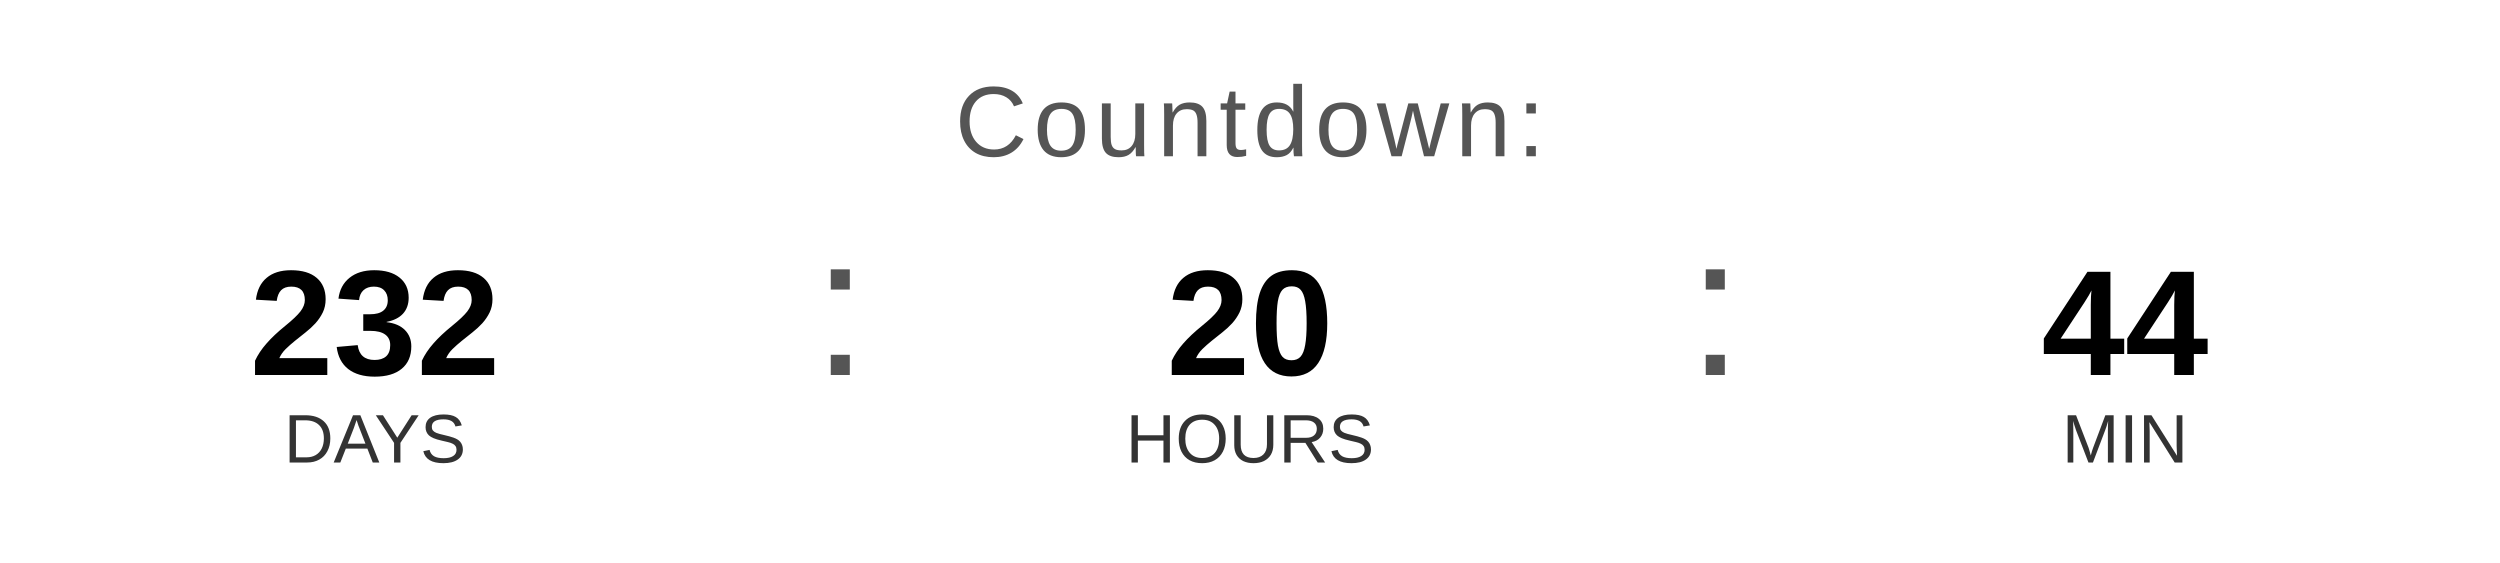
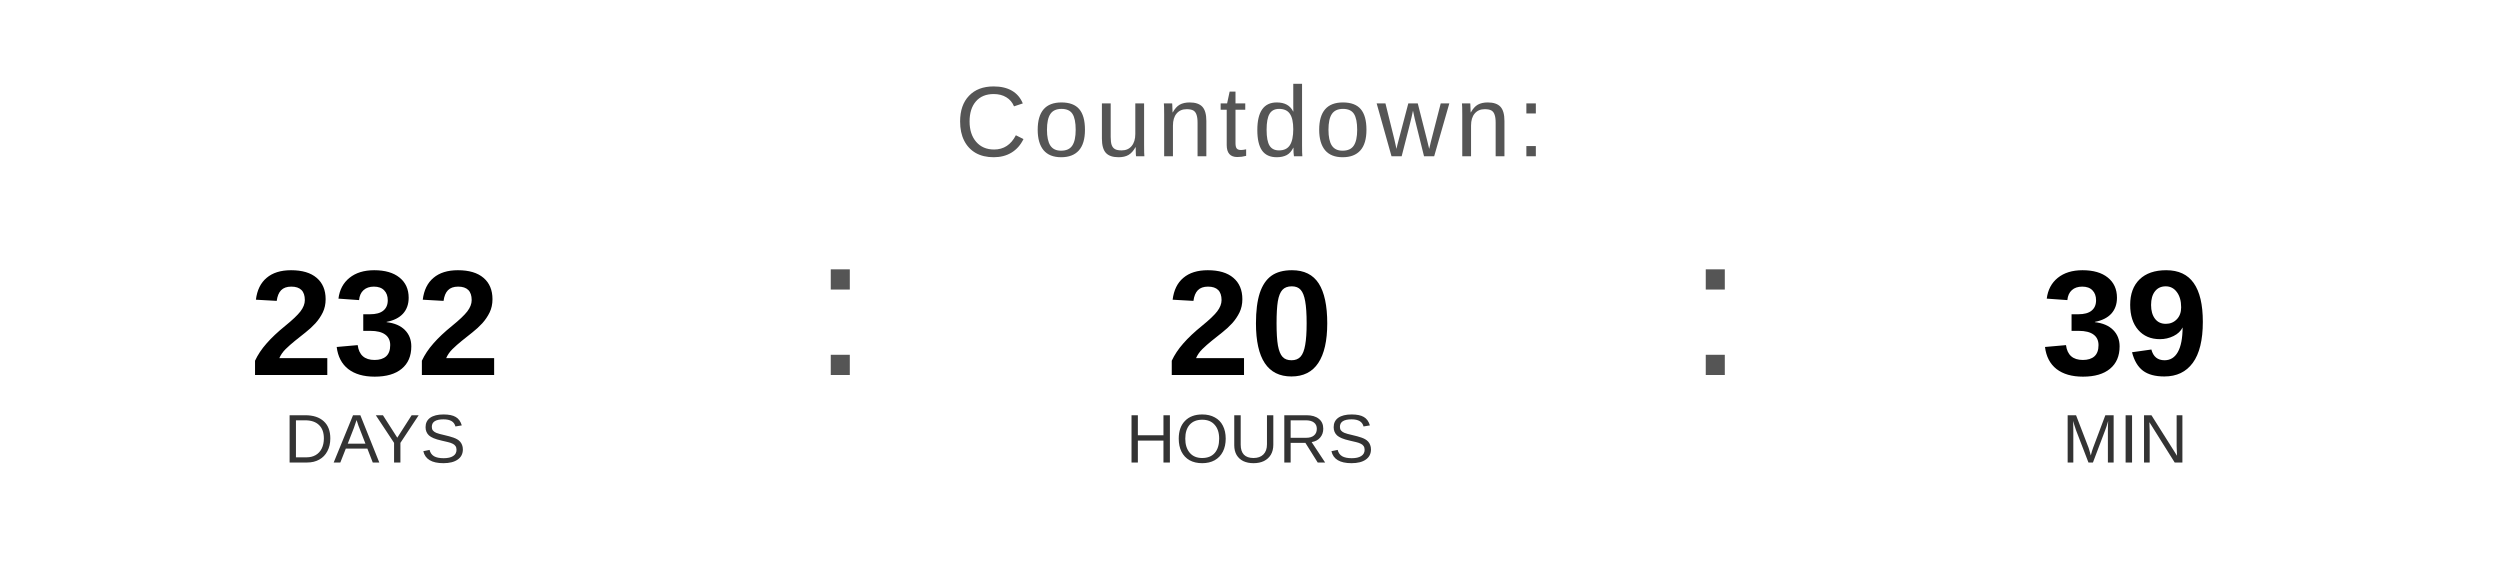
<svg xmlns="http://www.w3.org/2000/svg" width="400" height="90" viewBox="0 0 400 90">
  <text x="200" y="25" font-family="Arial, Helvetica, sans-serif" font-size="16" fill="#555555" text-anchor="middle" letter-spacing="1">
    Countdown:
  </text>
  <text x="60" y="60" font-family="Arial, Helvetica, sans-serif" font-size="24" font-weight="bold" fill="#000000" text-anchor="middle">232</text>
  <text x="60" y="74" font-family="Arial, Helvetica, sans-serif" font-size="11" fill="#333333" text-anchor="middle">DAYS</text>
  <text x="130" y="60" font-family="Arial, sans-serif" font-size="32" fill="#555555">:</text>
  <text x="200" y="60" font-family="Arial, Helvetica, sans-serif" font-size="24" font-weight="bold" fill="#000000" text-anchor="middle">20</text>
  <text x="200" y="74" font-family="Arial, Helvetica, sans-serif" font-size="11" fill="#333333" text-anchor="middle">HOURS</text>
  <text x="270" y="60" font-family="Arial, sans-serif" font-size="32" fill="#555555">:</text>
-   <text x="340" y="60" font-family="Arial, Helvetica, sans-serif" font-size="24" font-weight="bold" fill="#000000" text-anchor="middle">44</text>
+   <text x="340" y="60" font-family="Arial, Helvetica, sans-serif" font-size="24" font-weight="bold" fill="#000000" text-anchor="middle">39</text>
  <text x="340" y="74" font-family="Arial, Helvetica, sans-serif" font-size="11" fill="#333333" text-anchor="middle">MIN</text>
</svg>
